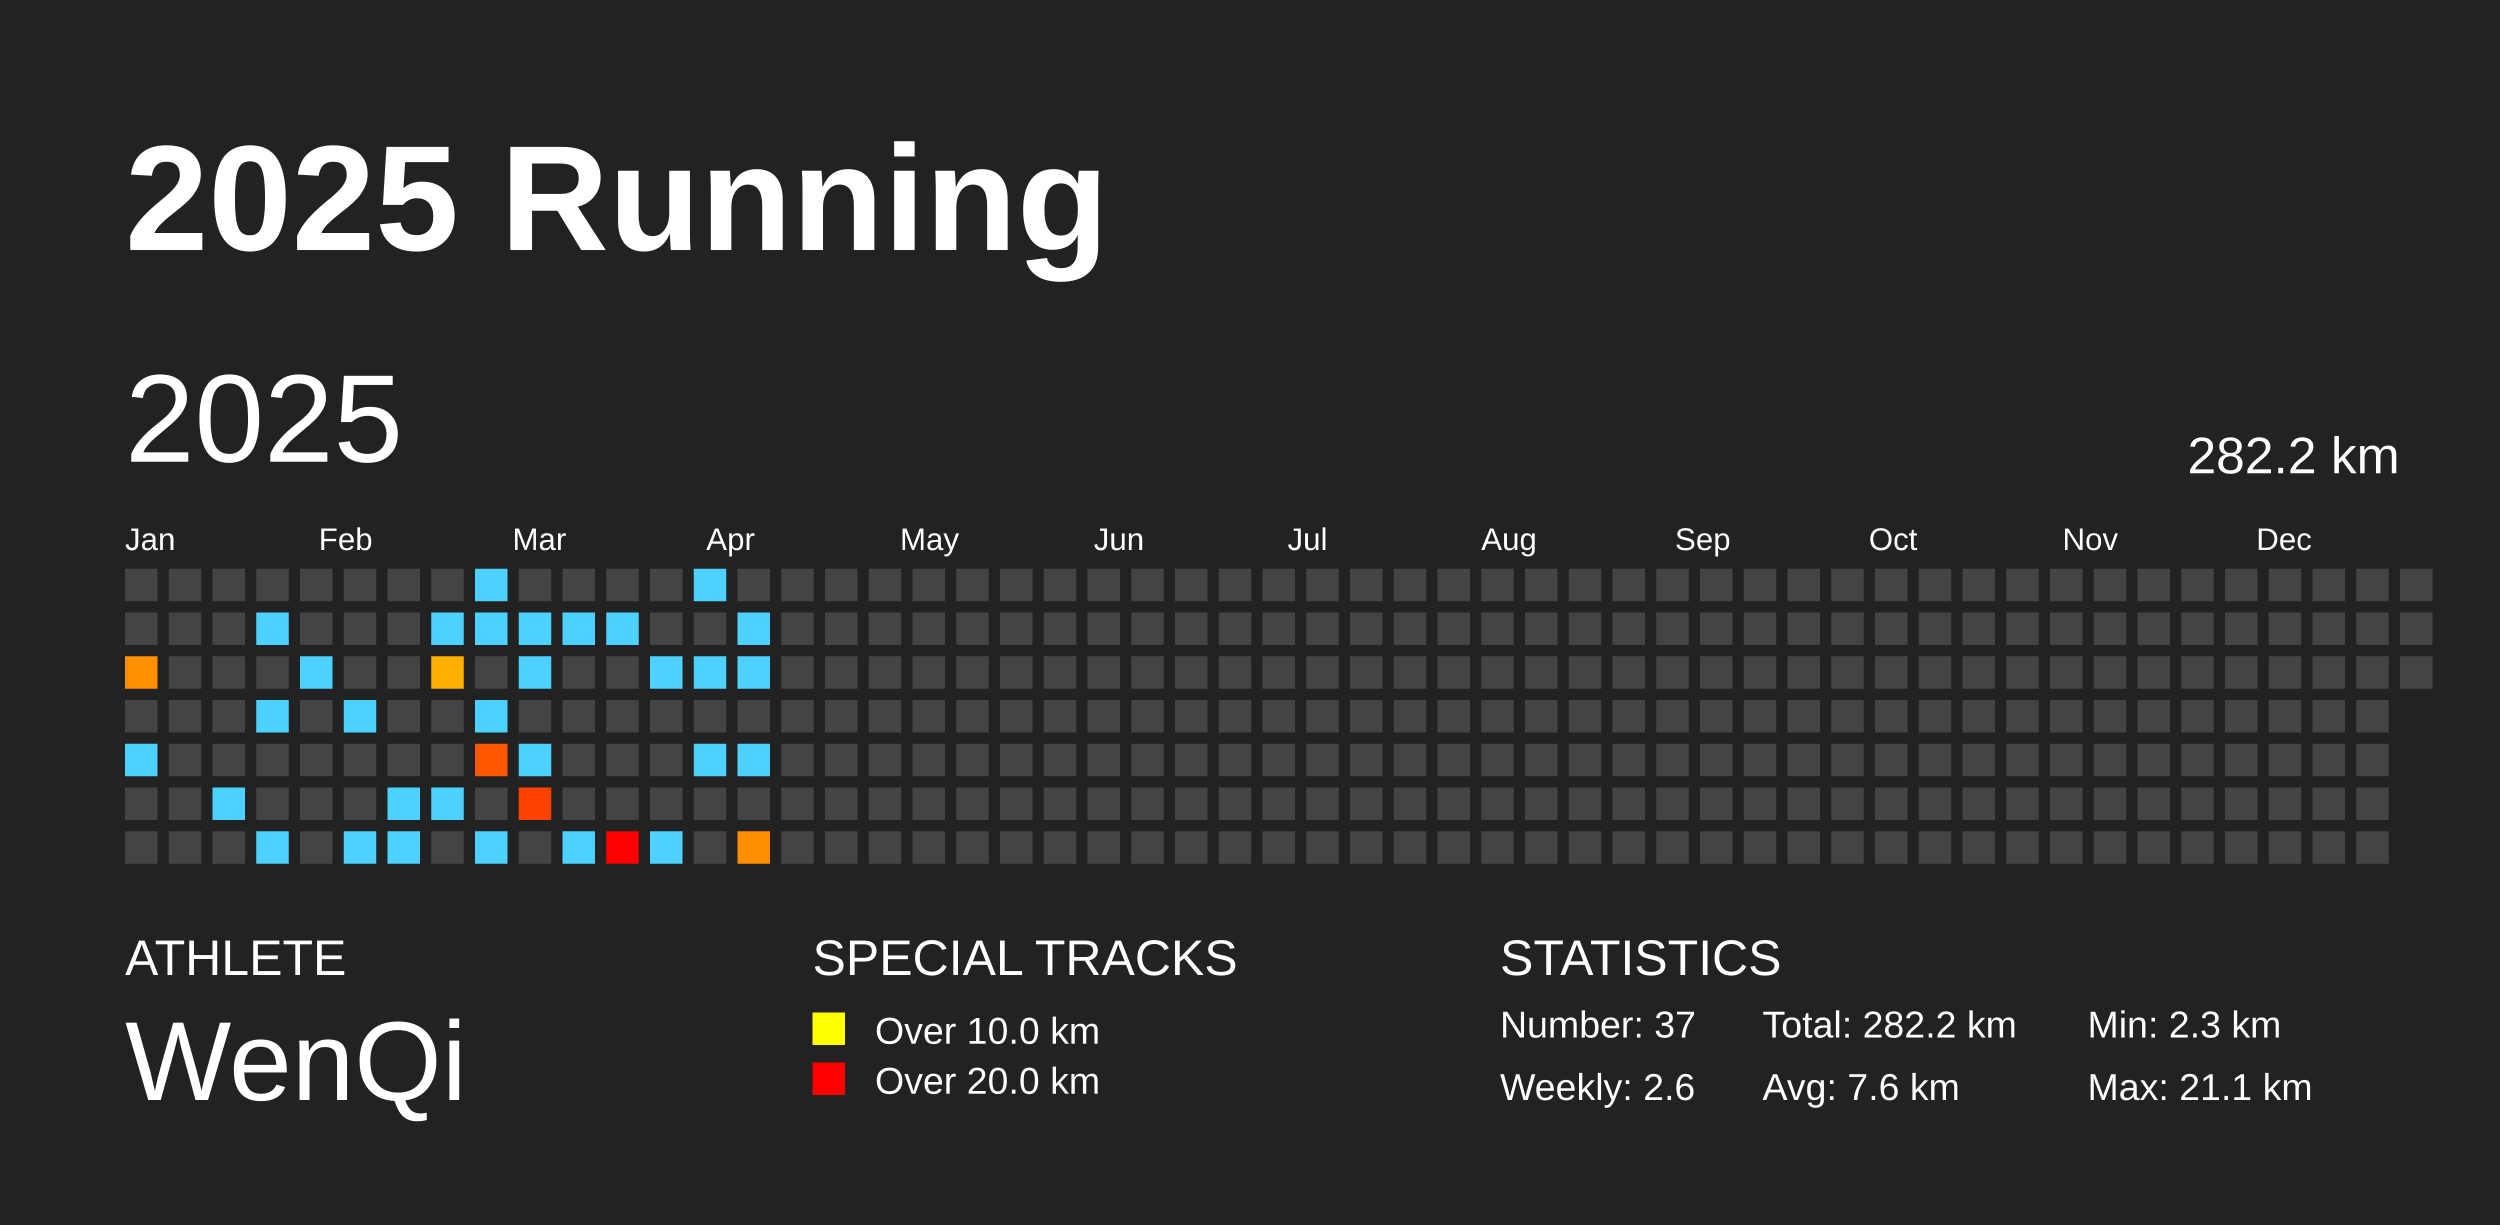
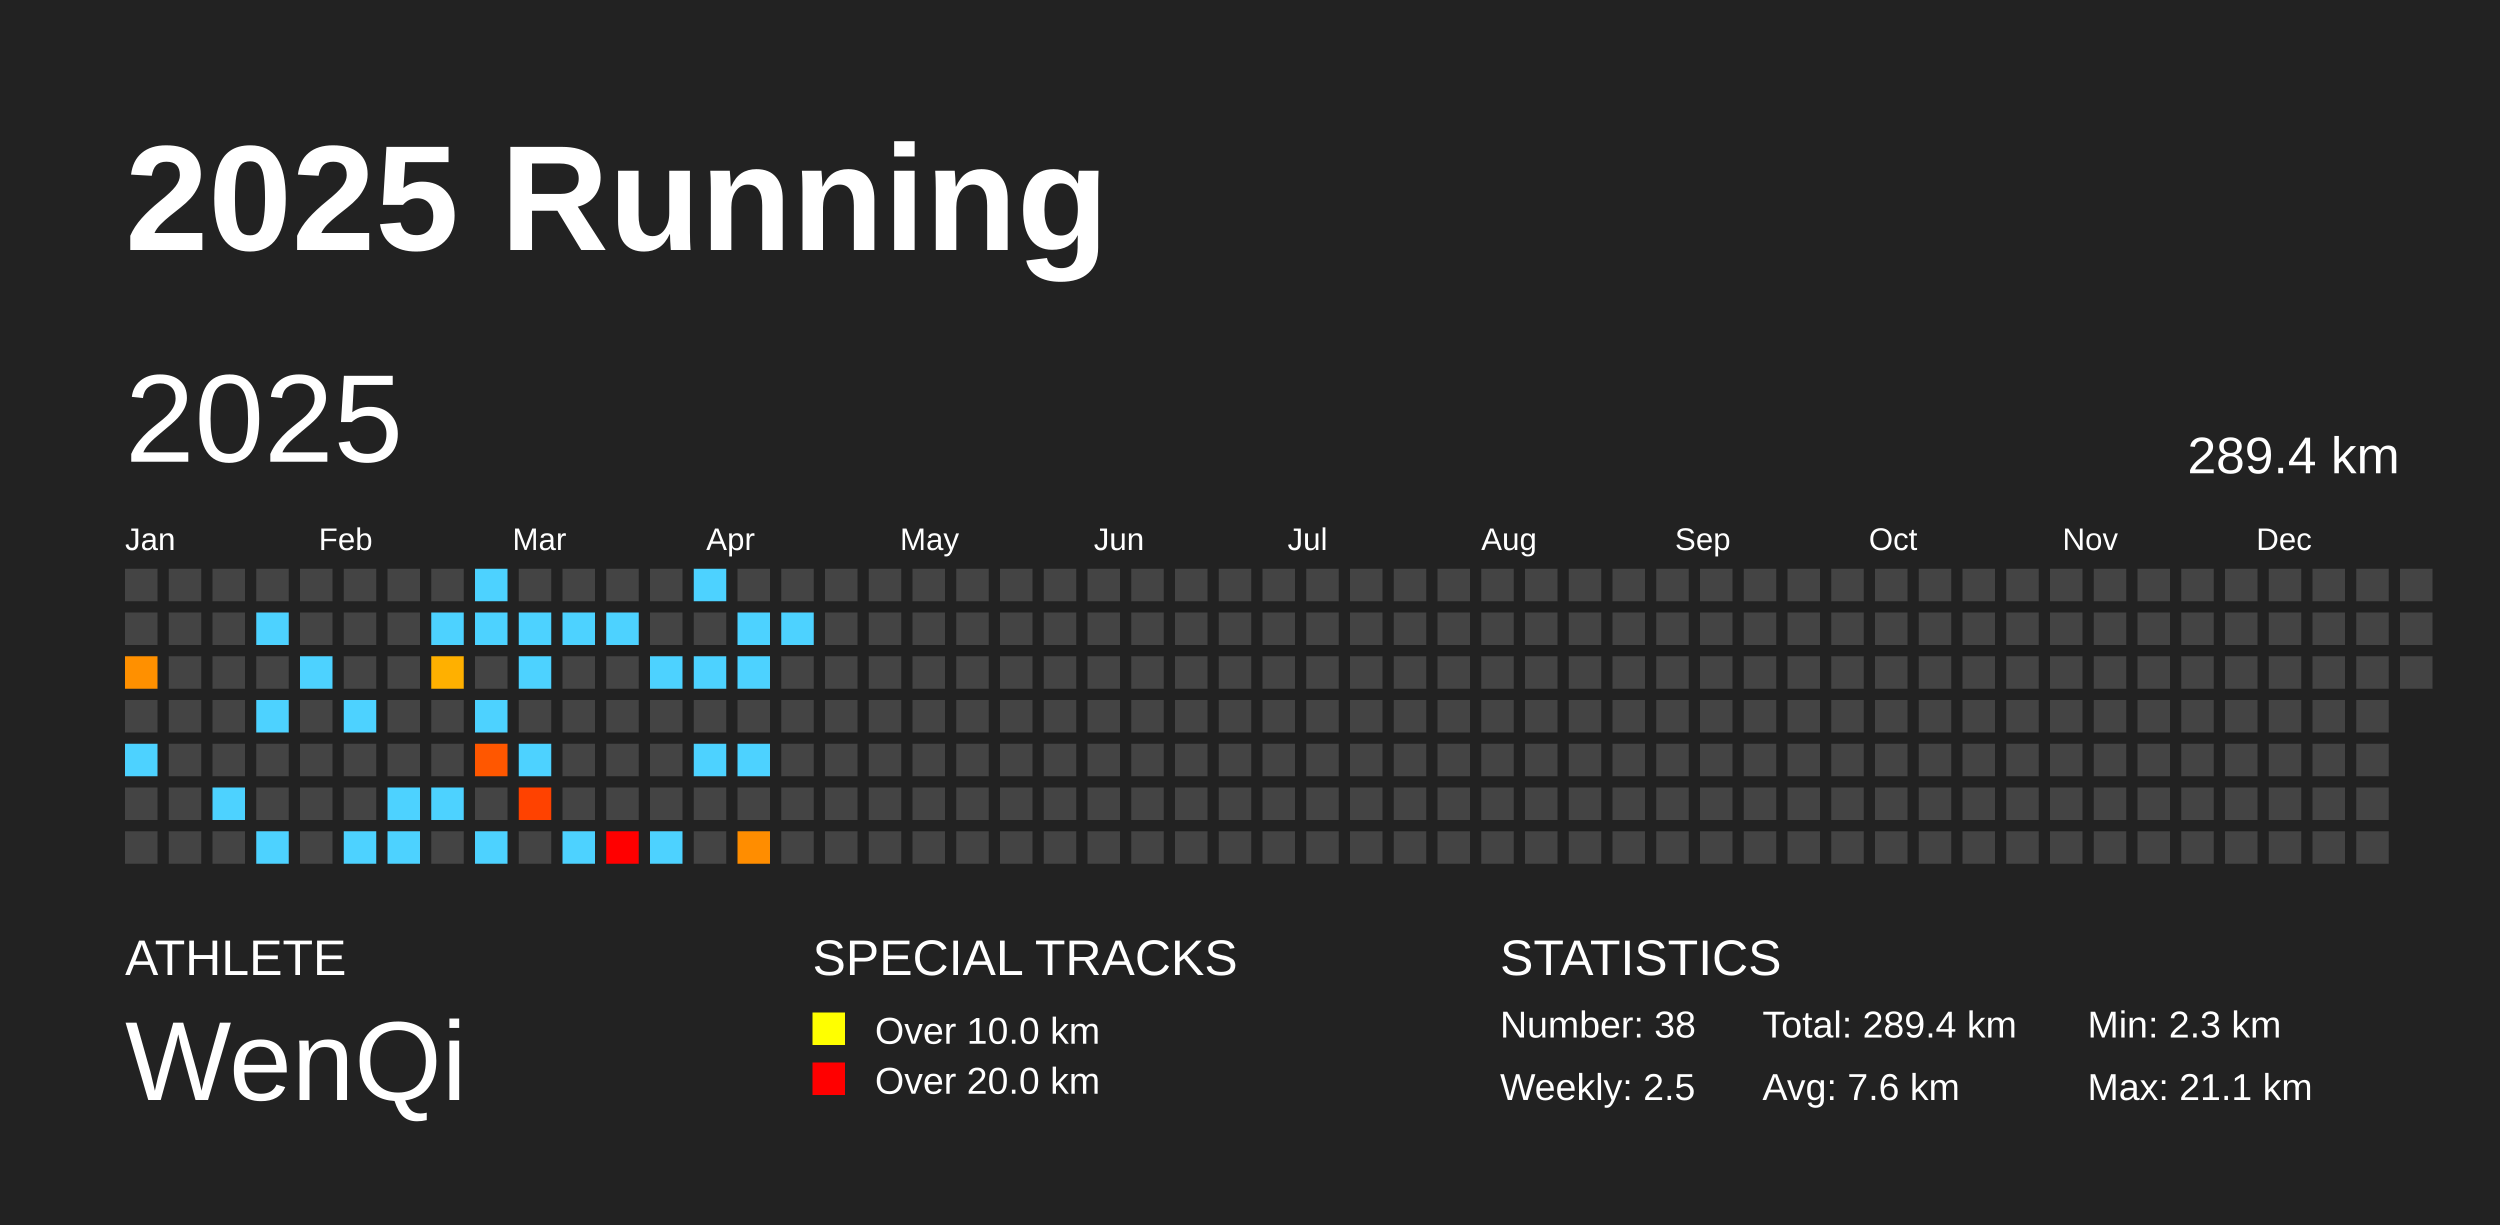
<svg xmlns="http://www.w3.org/2000/svg" baseProfile="full" height="98mm" version="1.1" viewBox="0,0,200,98" width="200mm">
  <defs />
  <rect fill="#222222" height="98" width="200" x="0" y="0" />
  <text fill="#FFFFFF" style="font-size:12px; font-family:Arial; font-weight:bold;" x="10" y="20">2025 Running</text>
  <text fill="#FFFFFF" style="font-size:4px; font-family:Arial" x="10" y="78">ATHLETE</text>
  <text fill="#FFFFFF" style="font-size:9px; font-family:Arial" x="10" y="88">WenQi</text>
  <text fill="#FFFFFF" style="font-size:4px; font-family:Arial" x="65" y="78">SPECIAL TRACKS</text>
  <rect fill="yellow" height="2.6" width="2.6" x="65" y="81" />
  <text fill="#FFFFFF" style="font-size:3px; font-family:Arial" x="70" y="83.5">Over 10.0 km</text>
  <rect fill="red" height="2.6" width="2.6" x="65" y="85" />
  <text fill="#FFFFFF" style="font-size:3px; font-family:Arial" x="70" y="87.5">Over 20.0 km</text>
  <text fill="#FFFFFF" style="font-size:4px; font-family:Arial" x="120" y="78">STATISTICS</text>
-   <text fill="#FFFFFF" style="font-size:3px; font-family:Arial" x="120" y="83">Number: 37</text>
-   <text fill="#FFFFFF" style="font-size:3px; font-family:Arial" x="120" y="88">Weekly: 2.6</text>
-   <text fill="#FFFFFF" style="font-size:3px; font-family:Arial" x="141" y="83">Total: 282.2 km</text>
+   <text fill="#FFFFFF" style="font-size:3px; font-family:Arial" x="120" y="83">Number: 38</text>
+   <text fill="#FFFFFF" style="font-size:3px; font-family:Arial" x="120" y="88">Weekly: 2.5</text>
+   <text fill="#FFFFFF" style="font-size:3px; font-family:Arial" x="141" y="83">Total: 289.4 km</text>
  <text fill="#FFFFFF" style="font-size:3px; font-family:Arial" x="141" y="88">Avg: 7.6 km</text>
  <text fill="#FFFFFF" style="font-size:3px; font-family:Arial" x="167" y="83">Min: 2.3 km</text>
  <text fill="#FFFFFF" style="font-size:3px; font-family:Arial" x="167" y="88">Max: 21.1 km</text>
  <text dominant-baseline="hanging" fill="#FFFFFF" style="font-size:10.0px; font-family:Arial;" x="10" y="30">2025</text>
-   <text dominant-baseline="hanging" fill="#FFFFFF" style="font-size:4.125px; font-family:Arial;" x="175" y="35">282.2 km</text>
+   <text dominant-baseline="hanging" fill="#FFFFFF" style="font-size:4.125px; font-family:Arial;" x="175" y="35">289.4 km</text>
  <text fill="#FFFFFF" style="font-size:2.5px; font-family:Arial" x="10.0" y="44">Jan</text>
  <text fill="#FFFFFF" style="font-size:2.5px; font-family:Arial" x="25.5" y="44">Feb</text>
  <text fill="#FFFFFF" style="font-size:2.5px; font-family:Arial" x="41.0" y="44">Mar</text>
  <text fill="#FFFFFF" style="font-size:2.5px; font-family:Arial" x="56.5" y="44">Apr</text>
  <text fill="#FFFFFF" style="font-size:2.5px; font-family:Arial" x="72.0" y="44">May</text>
  <text fill="#FFFFFF" style="font-size:2.5px; font-family:Arial" x="87.5" y="44">Jun</text>
  <text fill="#FFFFFF" style="font-size:2.5px; font-family:Arial" x="103.0" y="44">Jul</text>
  <text fill="#FFFFFF" style="font-size:2.5px; font-family:Arial" x="118.5" y="44">Aug</text>
  <text fill="#FFFFFF" style="font-size:2.5px; font-family:Arial" x="134.0" y="44">Sep</text>
  <text fill="#FFFFFF" style="font-size:2.5px; font-family:Arial" x="149.5" y="44">Oct</text>
  <text fill="#FFFFFF" style="font-size:2.5px; font-family:Arial" x="165.0" y="44">Nov</text>
  <text fill="#FFFFFF" style="font-size:2.5px; font-family:Arial" x="180.5" y="44">Dec</text>
  <rect fill="#444444" height="2.6" width="2.6" x="10.0" y="45.5" />
  <rect fill="#444444" height="2.6" width="2.6" x="10.0" y="49.0" />
  <rect fill="#ff9000" height="2.6" width="2.6" x="10.0" y="52.5" />
  <rect fill="#444444" height="2.6" width="2.6" x="10.0" y="56.0" />
  <rect fill="#4dd2ff" height="2.6" width="2.6" x="10.0" y="59.5" />
  <rect fill="#444444" height="2.6" width="2.6" x="10.0" y="63.0" />
  <rect fill="#444444" height="2.6" width="2.6" x="10.0" y="66.5" />
  <rect fill="#444444" height="2.6" width="2.6" x="13.5" y="45.5" />
  <rect fill="#444444" height="2.6" width="2.6" x="13.5" y="49.0" />
  <rect fill="#444444" height="2.6" width="2.6" x="13.5" y="52.5" />
  <rect fill="#444444" height="2.6" width="2.6" x="13.5" y="56.0" />
  <rect fill="#444444" height="2.6" width="2.6" x="13.5" y="59.5" />
  <rect fill="#444444" height="2.6" width="2.6" x="13.5" y="63.0" />
  <rect fill="#444444" height="2.6" width="2.6" x="13.5" y="66.5" />
  <rect fill="#444444" height="2.6" width="2.6" x="17.0" y="45.5" />
  <rect fill="#444444" height="2.6" width="2.6" x="17.0" y="49.0" />
  <rect fill="#444444" height="2.6" width="2.6" x="17.0" y="52.5" />
  <rect fill="#444444" height="2.6" width="2.6" x="17.0" y="56.0" />
  <rect fill="#444444" height="2.6" width="2.6" x="17.0" y="59.5" />
  <rect fill="#4dd2ff" height="2.6" width="2.6" x="17.0" y="63.0" />
  <rect fill="#444444" height="2.6" width="2.6" x="17.0" y="66.5" />
  <rect fill="#444444" height="2.6" width="2.6" x="20.5" y="45.5" />
  <rect fill="#4dd2ff" height="2.6" width="2.6" x="20.5" y="49.0" />
  <rect fill="#444444" height="2.6" width="2.6" x="20.5" y="52.5" />
  <rect fill="#4dd2ff" height="2.6" width="2.6" x="20.5" y="56.0" />
  <rect fill="#444444" height="2.6" width="2.6" x="20.5" y="59.5" />
  <rect fill="#444444" height="2.6" width="2.6" x="20.5" y="63.0" />
  <rect fill="#4dd2ff" height="2.6" width="2.6" x="20.5" y="66.5" />
  <rect fill="#444444" height="2.6" width="2.6" x="24.0" y="45.5" />
  <rect fill="#444444" height="2.6" width="2.6" x="24.0" y="49.0" />
  <rect fill="#4dd2ff" height="2.6" width="2.6" x="24.0" y="52.5" />
  <rect fill="#444444" height="2.6" width="2.6" x="24.0" y="56.0" />
  <rect fill="#444444" height="2.6" width="2.6" x="24.0" y="59.5" />
  <rect fill="#444444" height="2.6" width="2.6" x="24.0" y="63.0" />
  <rect fill="#444444" height="2.6" width="2.6" x="24.0" y="66.5" />
  <rect fill="#444444" height="2.6" width="2.6" x="27.5" y="45.5" />
  <rect fill="#444444" height="2.6" width="2.6" x="27.5" y="49.0" />
  <rect fill="#444444" height="2.6" width="2.6" x="27.5" y="52.5" />
  <rect fill="#4dd2ff" height="2.6" width="2.6" x="27.5" y="56.0" />
  <rect fill="#444444" height="2.6" width="2.6" x="27.5" y="59.5" />
  <rect fill="#444444" height="2.6" width="2.6" x="27.5" y="63.0" />
  <rect fill="#4dd2ff" height="2.6" width="2.6" x="27.5" y="66.5" />
  <rect fill="#444444" height="2.6" width="2.6" x="31.0" y="45.5" />
  <rect fill="#444444" height="2.6" width="2.6" x="31.0" y="49.0" />
  <rect fill="#444444" height="2.6" width="2.6" x="31.0" y="52.5" />
  <rect fill="#444444" height="2.6" width="2.6" x="31.0" y="56.0" />
  <rect fill="#444444" height="2.6" width="2.6" x="31.0" y="59.5" />
  <rect fill="#4dd2ff" height="2.6" width="2.6" x="31.0" y="63.0" />
  <rect fill="#4dd2ff" height="2.6" width="2.6" x="31.0" y="66.5" />
  <rect fill="#444444" height="2.6" width="2.6" x="34.5" y="45.5" />
  <rect fill="#4dd2ff" height="2.6" width="2.6" x="34.5" y="49.0" />
  <rect fill="#ffb000" height="2.6" width="2.6" x="34.5" y="52.5" />
  <rect fill="#444444" height="2.6" width="2.6" x="34.5" y="56.0" />
  <rect fill="#444444" height="2.6" width="2.6" x="34.5" y="59.5" />
  <rect fill="#4dd2ff" height="2.6" width="2.6" x="34.5" y="63.0" />
  <rect fill="#444444" height="2.6" width="2.6" x="34.5" y="66.5" />
  <rect fill="#4dd2ff" height="2.6" width="2.6" x="38.0" y="45.5" />
  <rect fill="#4dd2ff" height="2.6" width="2.6" x="38.0" y="49.0" />
  <rect fill="#444444" height="2.6" width="2.6" x="38.0" y="52.5" />
  <rect fill="#4dd2ff" height="2.6" width="2.6" x="38.0" y="56.0" />
  <rect fill="#ff5700" height="2.6" width="2.6" x="38.0" y="59.5" />
  <rect fill="#444444" height="2.6" width="2.6" x="38.0" y="63.0" />
  <rect fill="#4dd2ff" height="2.6" width="2.6" x="38.0" y="66.5" />
  <rect fill="#444444" height="2.6" width="2.6" x="41.5" y="45.5" />
  <rect fill="#4dd2ff" height="2.6" width="2.6" x="41.5" y="49.0" />
  <rect fill="#4dd2ff" height="2.6" width="2.6" x="41.5" y="52.5" />
  <rect fill="#444444" height="2.6" width="2.6" x="41.5" y="56.0" />
  <rect fill="#4dd2ff" height="2.6" width="2.6" x="41.5" y="59.5" />
  <rect fill="#ff4200" height="2.6" width="2.6" x="41.5" y="63.0" />
  <rect fill="#444444" height="2.6" width="2.6" x="41.5" y="66.5" />
  <rect fill="#444444" height="2.6" width="2.6" x="45.0" y="45.5" />
  <rect fill="#4dd2ff" height="2.6" width="2.6" x="45.0" y="49.0" />
  <rect fill="#444444" height="2.6" width="2.6" x="45.0" y="52.5" />
  <rect fill="#444444" height="2.6" width="2.6" x="45.0" y="56.0" />
  <rect fill="#444444" height="2.6" width="2.6" x="45.0" y="59.5" />
  <rect fill="#444444" height="2.6" width="2.6" x="45.0" y="63.0" />
  <rect fill="#4dd2ff" height="2.6" width="2.6" x="45.0" y="66.5" />
  <rect fill="#444444" height="2.6" width="2.6" x="48.5" y="45.5" />
  <rect fill="#4dd2ff" height="2.6" width="2.6" x="48.5" y="49.0" />
  <rect fill="#444444" height="2.6" width="2.6" x="48.5" y="52.5" />
  <rect fill="#444444" height="2.6" width="2.6" x="48.5" y="56.0" />
  <rect fill="#444444" height="2.6" width="2.6" x="48.5" y="59.5" />
  <rect fill="#444444" height="2.6" width="2.6" x="48.5" y="63.0" />
  <rect fill="red" height="2.6" width="2.6" x="48.5" y="66.5" />
  <rect fill="#444444" height="2.6" width="2.6" x="52.0" y="45.5" />
  <rect fill="#444444" height="2.6" width="2.6" x="52.0" y="49.0" />
  <rect fill="#4dd2ff" height="2.6" width="2.6" x="52.0" y="52.5" />
  <rect fill="#444444" height="2.6" width="2.6" x="52.0" y="56.0" />
  <rect fill="#444444" height="2.6" width="2.6" x="52.0" y="59.5" />
  <rect fill="#444444" height="2.6" width="2.6" x="52.0" y="63.0" />
  <rect fill="#4dd2ff" height="2.6" width="2.6" x="52.0" y="66.5" />
  <rect fill="#4dd2ff" height="2.6" width="2.6" x="55.5" y="45.5" />
  <rect fill="#444444" height="2.6" width="2.6" x="55.5" y="49.0" />
  <rect fill="#4dd2ff" height="2.6" width="2.6" x="55.5" y="52.5" />
  <rect fill="#444444" height="2.6" width="2.6" x="55.5" y="56.0" />
  <rect fill="#4dd2ff" height="2.6" width="2.6" x="55.5" y="59.5" />
  <rect fill="#444444" height="2.6" width="2.6" x="55.5" y="63.0" />
  <rect fill="#444444" height="2.6" width="2.6" x="55.5" y="66.5" />
  <rect fill="#444444" height="2.6" width="2.6" x="59.0" y="45.5" />
  <rect fill="#4dd2ff" height="2.6" width="2.6" x="59.0" y="49.0" />
  <rect fill="#4dd2ff" height="2.6" width="2.6" x="59.0" y="52.5" />
  <rect fill="#444444" height="2.6" width="2.6" x="59.0" y="56.0" />
  <rect fill="#4dd2ff" height="2.6" width="2.6" x="59.0" y="59.5" />
  <rect fill="#444444" height="2.6" width="2.6" x="59.0" y="63.0" />
  <rect fill="#ff8d00" height="2.6" width="2.6" x="59.0" y="66.5" />
  <rect fill="#444444" height="2.6" width="2.6" x="62.5" y="45.5" />
-   <rect fill="#444444" height="2.6" width="2.6" x="62.5" y="49.0" />
+   <rect fill="#4dd2ff" height="2.6" width="2.6" x="62.5" y="49.0" />
  <rect fill="#444444" height="2.6" width="2.6" x="62.5" y="52.5" />
  <rect fill="#444444" height="2.6" width="2.6" x="62.5" y="56.0" />
  <rect fill="#444444" height="2.6" width="2.6" x="62.5" y="59.5" />
  <rect fill="#444444" height="2.6" width="2.6" x="62.5" y="63.0" />
  <rect fill="#444444" height="2.6" width="2.6" x="62.5" y="66.5" />
  <rect fill="#444444" height="2.6" width="2.6" x="66.0" y="45.5" />
  <rect fill="#444444" height="2.6" width="2.6" x="66.0" y="49.0" />
  <rect fill="#444444" height="2.6" width="2.6" x="66.0" y="52.5" />
  <rect fill="#444444" height="2.6" width="2.6" x="66.0" y="56.0" />
  <rect fill="#444444" height="2.6" width="2.6" x="66.0" y="59.5" />
  <rect fill="#444444" height="2.6" width="2.6" x="66.0" y="63.0" />
  <rect fill="#444444" height="2.6" width="2.6" x="66.0" y="66.5" />
  <rect fill="#444444" height="2.6" width="2.6" x="69.5" y="45.5" />
  <rect fill="#444444" height="2.6" width="2.6" x="69.5" y="49.0" />
  <rect fill="#444444" height="2.6" width="2.6" x="69.5" y="52.5" />
  <rect fill="#444444" height="2.6" width="2.6" x="69.5" y="56.0" />
  <rect fill="#444444" height="2.6" width="2.6" x="69.5" y="59.5" />
  <rect fill="#444444" height="2.6" width="2.6" x="69.5" y="63.0" />
  <rect fill="#444444" height="2.6" width="2.6" x="69.5" y="66.5" />
  <rect fill="#444444" height="2.6" width="2.6" x="73.0" y="45.5" />
  <rect fill="#444444" height="2.6" width="2.6" x="73.0" y="49.0" />
  <rect fill="#444444" height="2.6" width="2.6" x="73.0" y="52.5" />
  <rect fill="#444444" height="2.6" width="2.6" x="73.0" y="56.0" />
  <rect fill="#444444" height="2.6" width="2.6" x="73.0" y="59.5" />
  <rect fill="#444444" height="2.6" width="2.6" x="73.0" y="63.0" />
  <rect fill="#444444" height="2.6" width="2.6" x="73.0" y="66.5" />
  <rect fill="#444444" height="2.6" width="2.6" x="76.5" y="45.5" />
  <rect fill="#444444" height="2.6" width="2.6" x="76.5" y="49.0" />
  <rect fill="#444444" height="2.6" width="2.6" x="76.5" y="52.5" />
  <rect fill="#444444" height="2.6" width="2.6" x="76.5" y="56.0" />
  <rect fill="#444444" height="2.6" width="2.6" x="76.5" y="59.5" />
  <rect fill="#444444" height="2.6" width="2.6" x="76.5" y="63.0" />
  <rect fill="#444444" height="2.6" width="2.6" x="76.5" y="66.5" />
  <rect fill="#444444" height="2.6" width="2.6" x="80.0" y="45.5" />
  <rect fill="#444444" height="2.6" width="2.6" x="80.0" y="49.0" />
  <rect fill="#444444" height="2.6" width="2.6" x="80.0" y="52.5" />
  <rect fill="#444444" height="2.6" width="2.6" x="80.0" y="56.0" />
  <rect fill="#444444" height="2.6" width="2.6" x="80.0" y="59.5" />
  <rect fill="#444444" height="2.6" width="2.6" x="80.0" y="63.0" />
  <rect fill="#444444" height="2.6" width="2.6" x="80.0" y="66.5" />
  <rect fill="#444444" height="2.6" width="2.6" x="83.5" y="45.5" />
  <rect fill="#444444" height="2.6" width="2.6" x="83.5" y="49.0" />
  <rect fill="#444444" height="2.6" width="2.6" x="83.5" y="52.5" />
  <rect fill="#444444" height="2.6" width="2.6" x="83.5" y="56.0" />
  <rect fill="#444444" height="2.6" width="2.6" x="83.5" y="59.5" />
  <rect fill="#444444" height="2.6" width="2.6" x="83.5" y="63.0" />
  <rect fill="#444444" height="2.6" width="2.6" x="83.5" y="66.5" />
  <rect fill="#444444" height="2.6" width="2.6" x="87.0" y="45.5" />
  <rect fill="#444444" height="2.6" width="2.6" x="87.0" y="49.0" />
  <rect fill="#444444" height="2.6" width="2.6" x="87.0" y="52.5" />
  <rect fill="#444444" height="2.6" width="2.6" x="87.0" y="56.0" />
  <rect fill="#444444" height="2.6" width="2.6" x="87.0" y="59.5" />
  <rect fill="#444444" height="2.6" width="2.6" x="87.0" y="63.0" />
  <rect fill="#444444" height="2.6" width="2.6" x="87.0" y="66.5" />
  <rect fill="#444444" height="2.6" width="2.6" x="90.5" y="45.5" />
  <rect fill="#444444" height="2.6" width="2.6" x="90.5" y="49.0" />
  <rect fill="#444444" height="2.6" width="2.6" x="90.5" y="52.5" />
  <rect fill="#444444" height="2.6" width="2.6" x="90.5" y="56.0" />
  <rect fill="#444444" height="2.6" width="2.6" x="90.5" y="59.5" />
  <rect fill="#444444" height="2.6" width="2.6" x="90.5" y="63.0" />
  <rect fill="#444444" height="2.6" width="2.6" x="90.5" y="66.5" />
  <rect fill="#444444" height="2.6" width="2.6" x="94.0" y="45.5" />
  <rect fill="#444444" height="2.6" width="2.6" x="94.0" y="49.0" />
  <rect fill="#444444" height="2.6" width="2.6" x="94.0" y="52.5" />
  <rect fill="#444444" height="2.6" width="2.6" x="94.0" y="56.0" />
  <rect fill="#444444" height="2.6" width="2.6" x="94.0" y="59.5" />
  <rect fill="#444444" height="2.6" width="2.6" x="94.0" y="63.0" />
  <rect fill="#444444" height="2.6" width="2.6" x="94.0" y="66.5" />
  <rect fill="#444444" height="2.6" width="2.6" x="97.5" y="45.5" />
  <rect fill="#444444" height="2.6" width="2.6" x="97.5" y="49.0" />
  <rect fill="#444444" height="2.6" width="2.6" x="97.5" y="52.5" />
  <rect fill="#444444" height="2.6" width="2.6" x="97.5" y="56.0" />
  <rect fill="#444444" height="2.6" width="2.6" x="97.5" y="59.5" />
  <rect fill="#444444" height="2.6" width="2.6" x="97.5" y="63.0" />
  <rect fill="#444444" height="2.6" width="2.6" x="97.5" y="66.5" />
  <rect fill="#444444" height="2.6" width="2.6" x="101.0" y="45.5" />
  <rect fill="#444444" height="2.6" width="2.6" x="101.0" y="49.0" />
  <rect fill="#444444" height="2.6" width="2.6" x="101.0" y="52.5" />
  <rect fill="#444444" height="2.6" width="2.6" x="101.0" y="56.0" />
  <rect fill="#444444" height="2.6" width="2.6" x="101.0" y="59.5" />
  <rect fill="#444444" height="2.6" width="2.6" x="101.0" y="63.0" />
  <rect fill="#444444" height="2.6" width="2.6" x="101.0" y="66.5" />
  <rect fill="#444444" height="2.6" width="2.6" x="104.5" y="45.5" />
  <rect fill="#444444" height="2.6" width="2.6" x="104.5" y="49.0" />
  <rect fill="#444444" height="2.6" width="2.6" x="104.5" y="52.5" />
  <rect fill="#444444" height="2.6" width="2.6" x="104.5" y="56.0" />
  <rect fill="#444444" height="2.6" width="2.6" x="104.5" y="59.5" />
  <rect fill="#444444" height="2.6" width="2.6" x="104.5" y="63.0" />
  <rect fill="#444444" height="2.6" width="2.6" x="104.5" y="66.5" />
  <rect fill="#444444" height="2.6" width="2.6" x="108.0" y="45.5" />
  <rect fill="#444444" height="2.6" width="2.6" x="108.0" y="49.0" />
  <rect fill="#444444" height="2.6" width="2.6" x="108.0" y="52.5" />
  <rect fill="#444444" height="2.6" width="2.6" x="108.0" y="56.0" />
  <rect fill="#444444" height="2.6" width="2.6" x="108.0" y="59.5" />
  <rect fill="#444444" height="2.6" width="2.6" x="108.0" y="63.0" />
  <rect fill="#444444" height="2.6" width="2.6" x="108.0" y="66.5" />
  <rect fill="#444444" height="2.6" width="2.6" x="111.5" y="45.5" />
  <rect fill="#444444" height="2.6" width="2.6" x="111.5" y="49.0" />
  <rect fill="#444444" height="2.6" width="2.6" x="111.5" y="52.5" />
  <rect fill="#444444" height="2.6" width="2.6" x="111.5" y="56.0" />
  <rect fill="#444444" height="2.6" width="2.6" x="111.5" y="59.5" />
  <rect fill="#444444" height="2.6" width="2.6" x="111.5" y="63.0" />
  <rect fill="#444444" height="2.6" width="2.6" x="111.5" y="66.5" />
  <rect fill="#444444" height="2.6" width="2.6" x="115.0" y="45.5" />
  <rect fill="#444444" height="2.6" width="2.6" x="115.0" y="49.0" />
  <rect fill="#444444" height="2.6" width="2.6" x="115.0" y="52.5" />
  <rect fill="#444444" height="2.6" width="2.6" x="115.0" y="56.0" />
  <rect fill="#444444" height="2.6" width="2.6" x="115.0" y="59.5" />
  <rect fill="#444444" height="2.6" width="2.6" x="115.0" y="63.0" />
  <rect fill="#444444" height="2.6" width="2.6" x="115.0" y="66.5" />
  <rect fill="#444444" height="2.6" width="2.6" x="118.5" y="45.5" />
  <rect fill="#444444" height="2.6" width="2.6" x="118.5" y="49.0" />
  <rect fill="#444444" height="2.6" width="2.6" x="118.5" y="52.5" />
  <rect fill="#444444" height="2.6" width="2.6" x="118.5" y="56.0" />
  <rect fill="#444444" height="2.6" width="2.6" x="118.5" y="59.5" />
  <rect fill="#444444" height="2.6" width="2.6" x="118.5" y="63.0" />
  <rect fill="#444444" height="2.6" width="2.6" x="118.5" y="66.5" />
  <rect fill="#444444" height="2.6" width="2.6" x="122.0" y="45.5" />
  <rect fill="#444444" height="2.6" width="2.6" x="122.0" y="49.0" />
  <rect fill="#444444" height="2.6" width="2.6" x="122.0" y="52.5" />
  <rect fill="#444444" height="2.6" width="2.6" x="122.0" y="56.0" />
  <rect fill="#444444" height="2.6" width="2.6" x="122.0" y="59.5" />
  <rect fill="#444444" height="2.6" width="2.6" x="122.0" y="63.0" />
  <rect fill="#444444" height="2.6" width="2.6" x="122.0" y="66.5" />
  <rect fill="#444444" height="2.6" width="2.6" x="125.5" y="45.5" />
  <rect fill="#444444" height="2.6" width="2.6" x="125.5" y="49.0" />
  <rect fill="#444444" height="2.6" width="2.6" x="125.5" y="52.5" />
  <rect fill="#444444" height="2.6" width="2.6" x="125.5" y="56.0" />
  <rect fill="#444444" height="2.6" width="2.6" x="125.5" y="59.5" />
  <rect fill="#444444" height="2.6" width="2.6" x="125.5" y="63.0" />
  <rect fill="#444444" height="2.6" width="2.6" x="125.5" y="66.5" />
  <rect fill="#444444" height="2.6" width="2.6" x="129.0" y="45.5" />
  <rect fill="#444444" height="2.6" width="2.6" x="129.0" y="49.0" />
  <rect fill="#444444" height="2.6" width="2.6" x="129.0" y="52.5" />
  <rect fill="#444444" height="2.6" width="2.6" x="129.0" y="56.0" />
  <rect fill="#444444" height="2.6" width="2.6" x="129.0" y="59.5" />
  <rect fill="#444444" height="2.6" width="2.6" x="129.0" y="63.0" />
  <rect fill="#444444" height="2.6" width="2.6" x="129.0" y="66.5" />
  <rect fill="#444444" height="2.6" width="2.6" x="132.5" y="45.5" />
  <rect fill="#444444" height="2.6" width="2.6" x="132.5" y="49.0" />
  <rect fill="#444444" height="2.6" width="2.6" x="132.5" y="52.5" />
  <rect fill="#444444" height="2.6" width="2.6" x="132.5" y="56.0" />
  <rect fill="#444444" height="2.6" width="2.6" x="132.5" y="59.5" />
  <rect fill="#444444" height="2.6" width="2.6" x="132.5" y="63.0" />
  <rect fill="#444444" height="2.6" width="2.6" x="132.5" y="66.5" />
  <rect fill="#444444" height="2.6" width="2.6" x="136.0" y="45.5" />
  <rect fill="#444444" height="2.6" width="2.6" x="136.0" y="49.0" />
  <rect fill="#444444" height="2.6" width="2.6" x="136.0" y="52.5" />
  <rect fill="#444444" height="2.6" width="2.6" x="136.0" y="56.0" />
  <rect fill="#444444" height="2.6" width="2.6" x="136.0" y="59.5" />
  <rect fill="#444444" height="2.6" width="2.6" x="136.0" y="63.0" />
  <rect fill="#444444" height="2.6" width="2.6" x="136.0" y="66.5" />
  <rect fill="#444444" height="2.6" width="2.6" x="139.5" y="45.5" />
  <rect fill="#444444" height="2.6" width="2.6" x="139.5" y="49.0" />
  <rect fill="#444444" height="2.6" width="2.6" x="139.5" y="52.5" />
  <rect fill="#444444" height="2.6" width="2.6" x="139.5" y="56.0" />
  <rect fill="#444444" height="2.6" width="2.6" x="139.5" y="59.5" />
  <rect fill="#444444" height="2.6" width="2.6" x="139.5" y="63.0" />
  <rect fill="#444444" height="2.6" width="2.6" x="139.5" y="66.5" />
  <rect fill="#444444" height="2.6" width="2.6" x="143.0" y="45.5" />
  <rect fill="#444444" height="2.6" width="2.6" x="143.0" y="49.0" />
  <rect fill="#444444" height="2.6" width="2.6" x="143.0" y="52.5" />
  <rect fill="#444444" height="2.6" width="2.6" x="143.0" y="56.0" />
  <rect fill="#444444" height="2.6" width="2.6" x="143.0" y="59.5" />
  <rect fill="#444444" height="2.6" width="2.6" x="143.0" y="63.0" />
  <rect fill="#444444" height="2.6" width="2.6" x="143.0" y="66.5" />
  <rect fill="#444444" height="2.6" width="2.6" x="146.5" y="45.5" />
  <rect fill="#444444" height="2.6" width="2.6" x="146.5" y="49.0" />
  <rect fill="#444444" height="2.6" width="2.6" x="146.5" y="52.5" />
  <rect fill="#444444" height="2.6" width="2.6" x="146.5" y="56.0" />
  <rect fill="#444444" height="2.6" width="2.6" x="146.5" y="59.5" />
  <rect fill="#444444" height="2.6" width="2.6" x="146.5" y="63.0" />
  <rect fill="#444444" height="2.6" width="2.6" x="146.5" y="66.5" />
  <rect fill="#444444" height="2.6" width="2.6" x="150.0" y="45.5" />
  <rect fill="#444444" height="2.6" width="2.6" x="150.0" y="49.0" />
  <rect fill="#444444" height="2.6" width="2.6" x="150.0" y="52.5" />
  <rect fill="#444444" height="2.6" width="2.6" x="150.0" y="56.0" />
  <rect fill="#444444" height="2.6" width="2.6" x="150.0" y="59.5" />
  <rect fill="#444444" height="2.6" width="2.6" x="150.0" y="63.0" />
  <rect fill="#444444" height="2.6" width="2.6" x="150.0" y="66.5" />
  <rect fill="#444444" height="2.6" width="2.6" x="153.5" y="45.5" />
  <rect fill="#444444" height="2.6" width="2.6" x="153.5" y="49.0" />
  <rect fill="#444444" height="2.6" width="2.6" x="153.5" y="52.5" />
  <rect fill="#444444" height="2.6" width="2.6" x="153.5" y="56.0" />
  <rect fill="#444444" height="2.6" width="2.6" x="153.5" y="59.5" />
  <rect fill="#444444" height="2.6" width="2.6" x="153.5" y="63.0" />
  <rect fill="#444444" height="2.6" width="2.6" x="153.5" y="66.5" />
  <rect fill="#444444" height="2.6" width="2.6" x="157.0" y="45.5" />
  <rect fill="#444444" height="2.6" width="2.6" x="157.0" y="49.0" />
  <rect fill="#444444" height="2.6" width="2.6" x="157.0" y="52.5" />
  <rect fill="#444444" height="2.6" width="2.6" x="157.0" y="56.0" />
  <rect fill="#444444" height="2.6" width="2.6" x="157.0" y="59.5" />
  <rect fill="#444444" height="2.6" width="2.6" x="157.0" y="63.0" />
  <rect fill="#444444" height="2.6" width="2.6" x="157.0" y="66.5" />
  <rect fill="#444444" height="2.6" width="2.6" x="160.5" y="45.5" />
  <rect fill="#444444" height="2.6" width="2.6" x="160.5" y="49.0" />
  <rect fill="#444444" height="2.6" width="2.6" x="160.5" y="52.5" />
  <rect fill="#444444" height="2.6" width="2.6" x="160.5" y="56.0" />
  <rect fill="#444444" height="2.6" width="2.6" x="160.5" y="59.5" />
  <rect fill="#444444" height="2.6" width="2.6" x="160.5" y="63.0" />
  <rect fill="#444444" height="2.6" width="2.6" x="160.5" y="66.5" />
  <rect fill="#444444" height="2.6" width="2.6" x="164.0" y="45.5" />
  <rect fill="#444444" height="2.6" width="2.6" x="164.0" y="49.0" />
  <rect fill="#444444" height="2.6" width="2.6" x="164.0" y="52.5" />
  <rect fill="#444444" height="2.6" width="2.6" x="164.0" y="56.0" />
  <rect fill="#444444" height="2.6" width="2.6" x="164.0" y="59.5" />
  <rect fill="#444444" height="2.6" width="2.6" x="164.0" y="63.0" />
  <rect fill="#444444" height="2.6" width="2.6" x="164.0" y="66.5" />
  <rect fill="#444444" height="2.6" width="2.6" x="167.5" y="45.5" />
  <rect fill="#444444" height="2.6" width="2.6" x="167.5" y="49.0" />
  <rect fill="#444444" height="2.6" width="2.6" x="167.5" y="52.5" />
  <rect fill="#444444" height="2.6" width="2.6" x="167.5" y="56.0" />
  <rect fill="#444444" height="2.6" width="2.6" x="167.5" y="59.5" />
  <rect fill="#444444" height="2.6" width="2.6" x="167.5" y="63.0" />
  <rect fill="#444444" height="2.6" width="2.6" x="167.5" y="66.5" />
  <rect fill="#444444" height="2.6" width="2.6" x="171.0" y="45.5" />
  <rect fill="#444444" height="2.6" width="2.6" x="171.0" y="49.0" />
  <rect fill="#444444" height="2.6" width="2.6" x="171.0" y="52.5" />
  <rect fill="#444444" height="2.6" width="2.6" x="171.0" y="56.0" />
  <rect fill="#444444" height="2.6" width="2.6" x="171.0" y="59.5" />
  <rect fill="#444444" height="2.6" width="2.6" x="171.0" y="63.0" />
  <rect fill="#444444" height="2.6" width="2.6" x="171.0" y="66.5" />
  <rect fill="#444444" height="2.6" width="2.6" x="174.5" y="45.5" />
  <rect fill="#444444" height="2.6" width="2.6" x="174.5" y="49.0" />
  <rect fill="#444444" height="2.6" width="2.6" x="174.5" y="52.5" />
  <rect fill="#444444" height="2.6" width="2.6" x="174.5" y="56.0" />
  <rect fill="#444444" height="2.6" width="2.6" x="174.5" y="59.5" />
  <rect fill="#444444" height="2.6" width="2.6" x="174.5" y="63.0" />
  <rect fill="#444444" height="2.6" width="2.6" x="174.5" y="66.5" />
  <rect fill="#444444" height="2.6" width="2.6" x="178.0" y="45.5" />
  <rect fill="#444444" height="2.6" width="2.6" x="178.0" y="49.0" />
  <rect fill="#444444" height="2.6" width="2.6" x="178.0" y="52.5" />
  <rect fill="#444444" height="2.6" width="2.6" x="178.0" y="56.0" />
  <rect fill="#444444" height="2.6" width="2.6" x="178.0" y="59.5" />
  <rect fill="#444444" height="2.6" width="2.6" x="178.0" y="63.0" />
  <rect fill="#444444" height="2.6" width="2.6" x="178.0" y="66.5" />
  <rect fill="#444444" height="2.6" width="2.6" x="181.5" y="45.5" />
  <rect fill="#444444" height="2.6" width="2.6" x="181.5" y="49.0" />
  <rect fill="#444444" height="2.6" width="2.6" x="181.5" y="52.5" />
  <rect fill="#444444" height="2.6" width="2.6" x="181.5" y="56.0" />
  <rect fill="#444444" height="2.6" width="2.6" x="181.5" y="59.5" />
  <rect fill="#444444" height="2.6" width="2.6" x="181.5" y="63.0" />
  <rect fill="#444444" height="2.6" width="2.6" x="181.5" y="66.5" />
  <rect fill="#444444" height="2.6" width="2.6" x="185.0" y="45.5" />
  <rect fill="#444444" height="2.6" width="2.6" x="185.0" y="49.0" />
  <rect fill="#444444" height="2.6" width="2.6" x="185.0" y="52.5" />
  <rect fill="#444444" height="2.6" width="2.6" x="185.0" y="56.0" />
  <rect fill="#444444" height="2.6" width="2.6" x="185.0" y="59.5" />
  <rect fill="#444444" height="2.6" width="2.6" x="185.0" y="63.0" />
  <rect fill="#444444" height="2.6" width="2.6" x="185.0" y="66.5" />
  <rect fill="#444444" height="2.6" width="2.6" x="188.5" y="45.5" />
  <rect fill="#444444" height="2.6" width="2.6" x="188.5" y="49.0" />
  <rect fill="#444444" height="2.6" width="2.6" x="188.5" y="52.5" />
  <rect fill="#444444" height="2.6" width="2.6" x="188.5" y="56.0" />
  <rect fill="#444444" height="2.6" width="2.6" x="188.5" y="59.5" />
  <rect fill="#444444" height="2.6" width="2.6" x="188.5" y="63.0" />
  <rect fill="#444444" height="2.6" width="2.6" x="188.5" y="66.5" />
  <rect fill="#444444" height="2.6" width="2.6" x="192.0" y="45.5" />
  <rect fill="#444444" height="2.6" width="2.6" x="192.0" y="49.0" />
  <rect fill="#444444" height="2.6" width="2.6" x="192.0" y="52.5" />
</svg>
